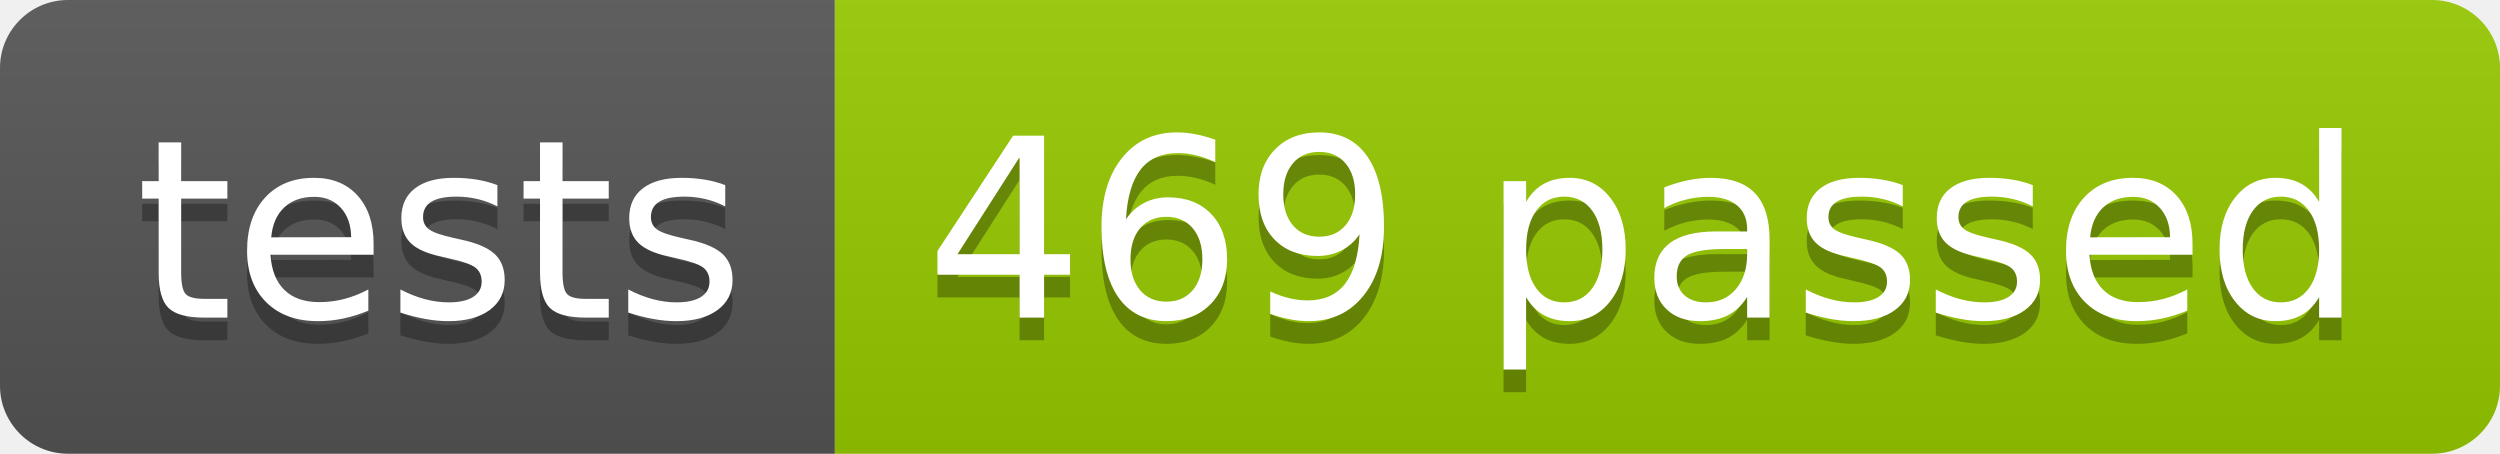
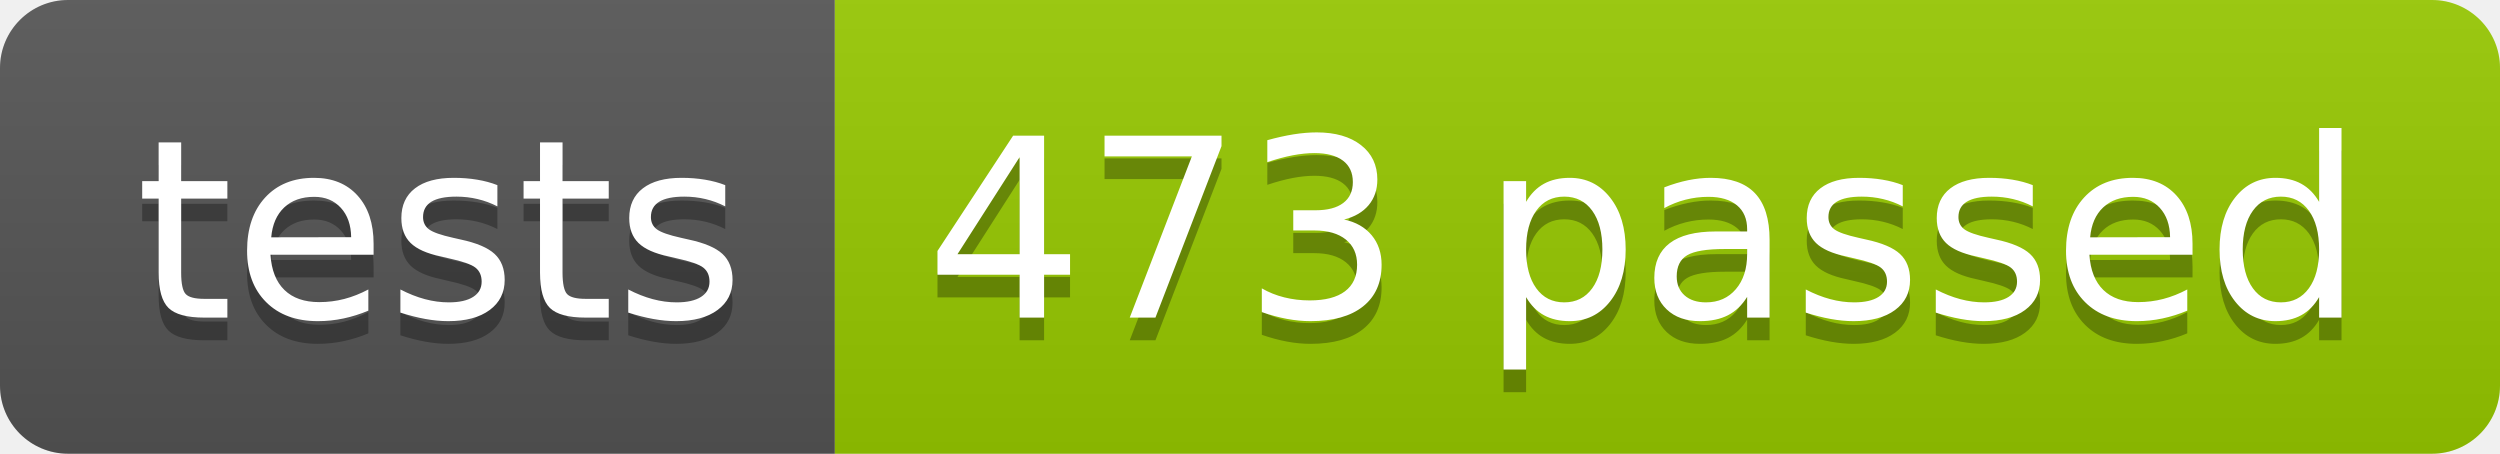
<svg xmlns="http://www.w3.org/2000/svg" width="110.2" height="20">
  <linearGradient id="smooth" x2="0" y2="100%">
    <stop offset="0" stop-color="#bbb" stop-opacity=".1" />
    <stop offset="1" stop-opacity=".1" />
  </linearGradient>
  <clipPath id="round">
    <rect width="110.2" height="20" rx="3" fill="#fff" />
  </clipPath>
  <g clip-path="url(#round)">
    <rect width="36.8" height="20" fill="#555" />
    <rect x="36.8" width="73.4" height="20" fill="#97CA00" />
    <rect width="110.2" height="20" fill="url(#smooth)" />
  </g>
  <g fill="#fff" text-anchor="middle" font-family="DejaVu Sans,Verdana,Geneva,sans-serif" font-size="110">
    <text x="194.0" y="150" fill="#010101" fill-opacity=".3" transform="scale(0.1)" textLength="268.0" lengthAdjust="spacing">tests</text>
    <text x="194.0" y="140" transform="scale(0.1)" textLength="268.0" lengthAdjust="spacing">tests</text>
-     <text x="725.0" y="150" fill="#010101" fill-opacity=".3" transform="scale(0.1)" textLength="634.0" lengthAdjust="spacing">469 passed</text>
-     <text x="725.0" y="140" transform="scale(0.1)" textLength="634.0" lengthAdjust="spacing">469 passed</text>
+     <text x="725.0" y="150" fill="#010101" fill-opacity=".3" transform="scale(0.1)" textLength="634.0" lengthAdjust="spacing">473 passed</text>
+     <text x="725.0" y="140" transform="scale(0.1)" textLength="634.0" lengthAdjust="spacing">473 passed</text>
  </g>
</svg>
